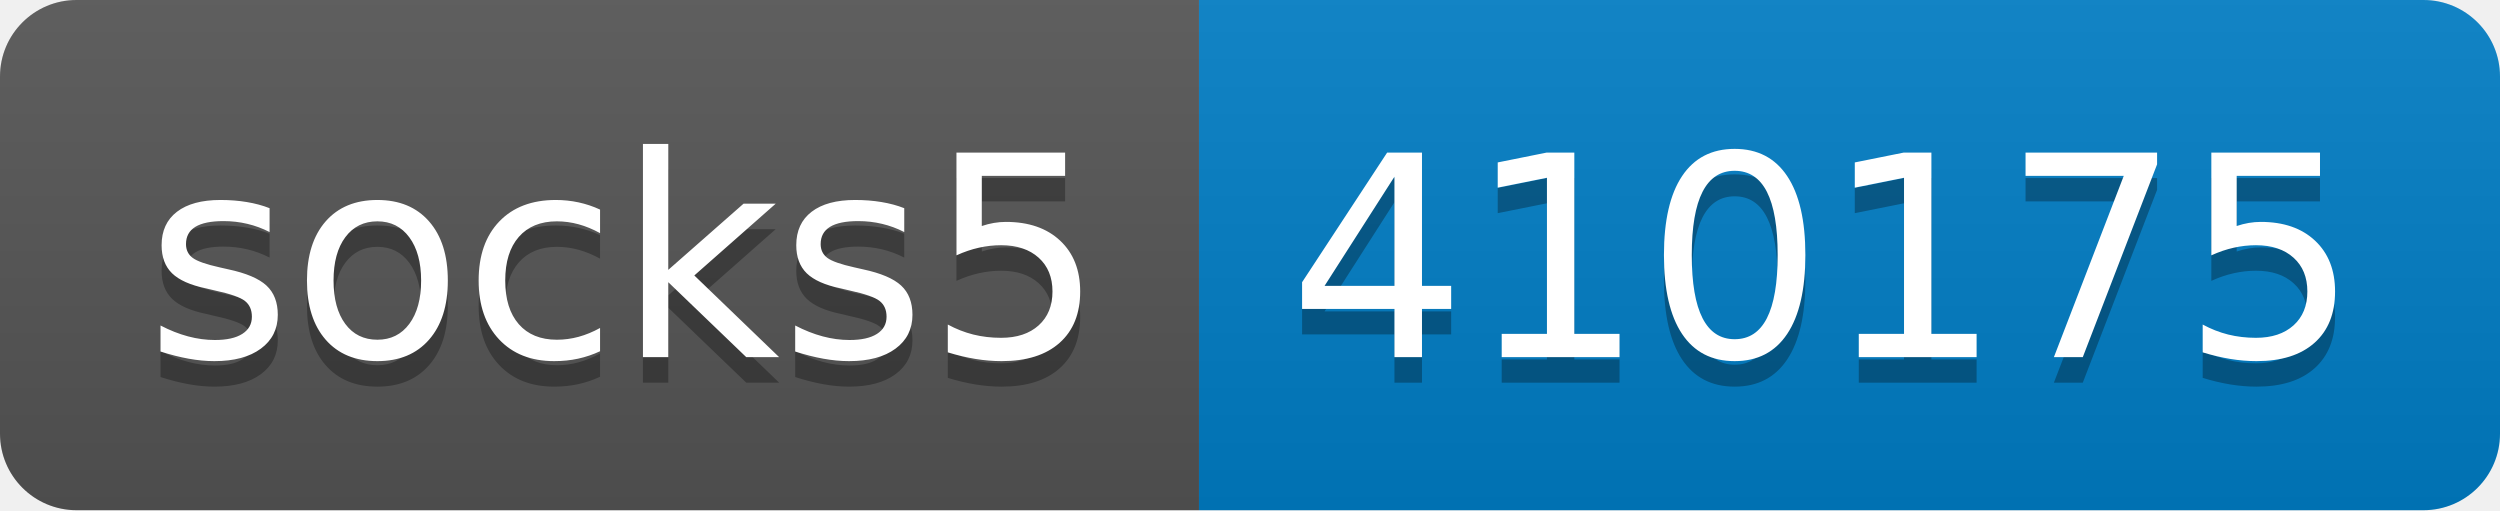
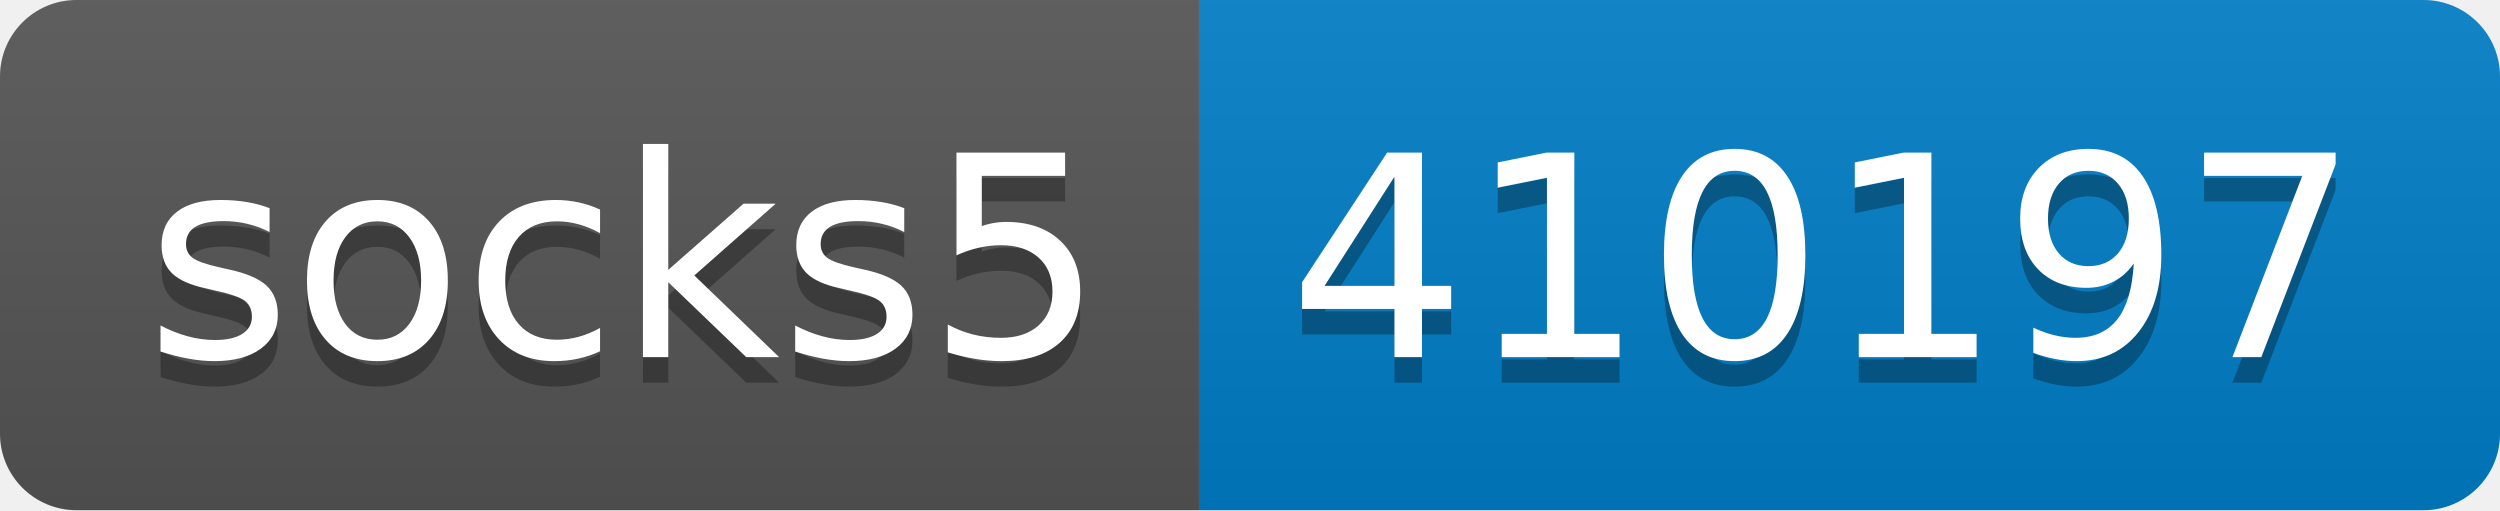
- <svg xmlns="http://www.w3.org/2000/svg" width="98" height="20" role="img" aria-label="socks5: 410175">
+ <svg xmlns="http://www.w3.org/2000/svg" width="98" height="20" role="img" aria-label="socks5: 410197">
  <linearGradient id="s" x2="0" y2="100%">
    <stop offset="0" stop-color="#bbb" stop-opacity=".1" />
    <stop offset="1" stop-opacity=".1" />
  </linearGradient>
  <clipPath id="r">
    <rect width="98" height="20" rx="3" fill="#fff" />
  </clipPath>
  <g clip-path="url(#r)">
    <rect width="47" height="20" fill="#555" />
    <rect x="47" width="51" height="20" fill="#007ec6" />
    <rect width="98" height="20" fill="url(#s)" />
  </g>
  <g fill="#fff" text-anchor="middle" font-family="Verdana,Geneva,DejaVu Sans,sans-serif" text-rendering="geometricPrecision" font-size="110">
    <text aria-hidden="true" x="245" y="150" fill="#010101" fill-opacity=".3" transform="scale(.1)" textLength="370">socks5</text>
    <text x="245" y="140" transform="scale(.1)" fill="#fff" textLength="370">socks5</text>
-     <text aria-hidden="true" x="715" y="150" fill="#010101" fill-opacity=".3" transform="scale(.1)" textLength="410">410175</text>
-     <text x="715" y="140" transform="scale(.1)" fill="#fff" textLength="410">410175</text>
+     <text aria-hidden="true" x="715" y="150" fill="#010101" fill-opacity=".3" transform="scale(.1)" textLength="410">410197</text>
+     <text x="715" y="140" transform="scale(.1)" fill="#fff" textLength="410">410197</text>
  </g>
</svg>
